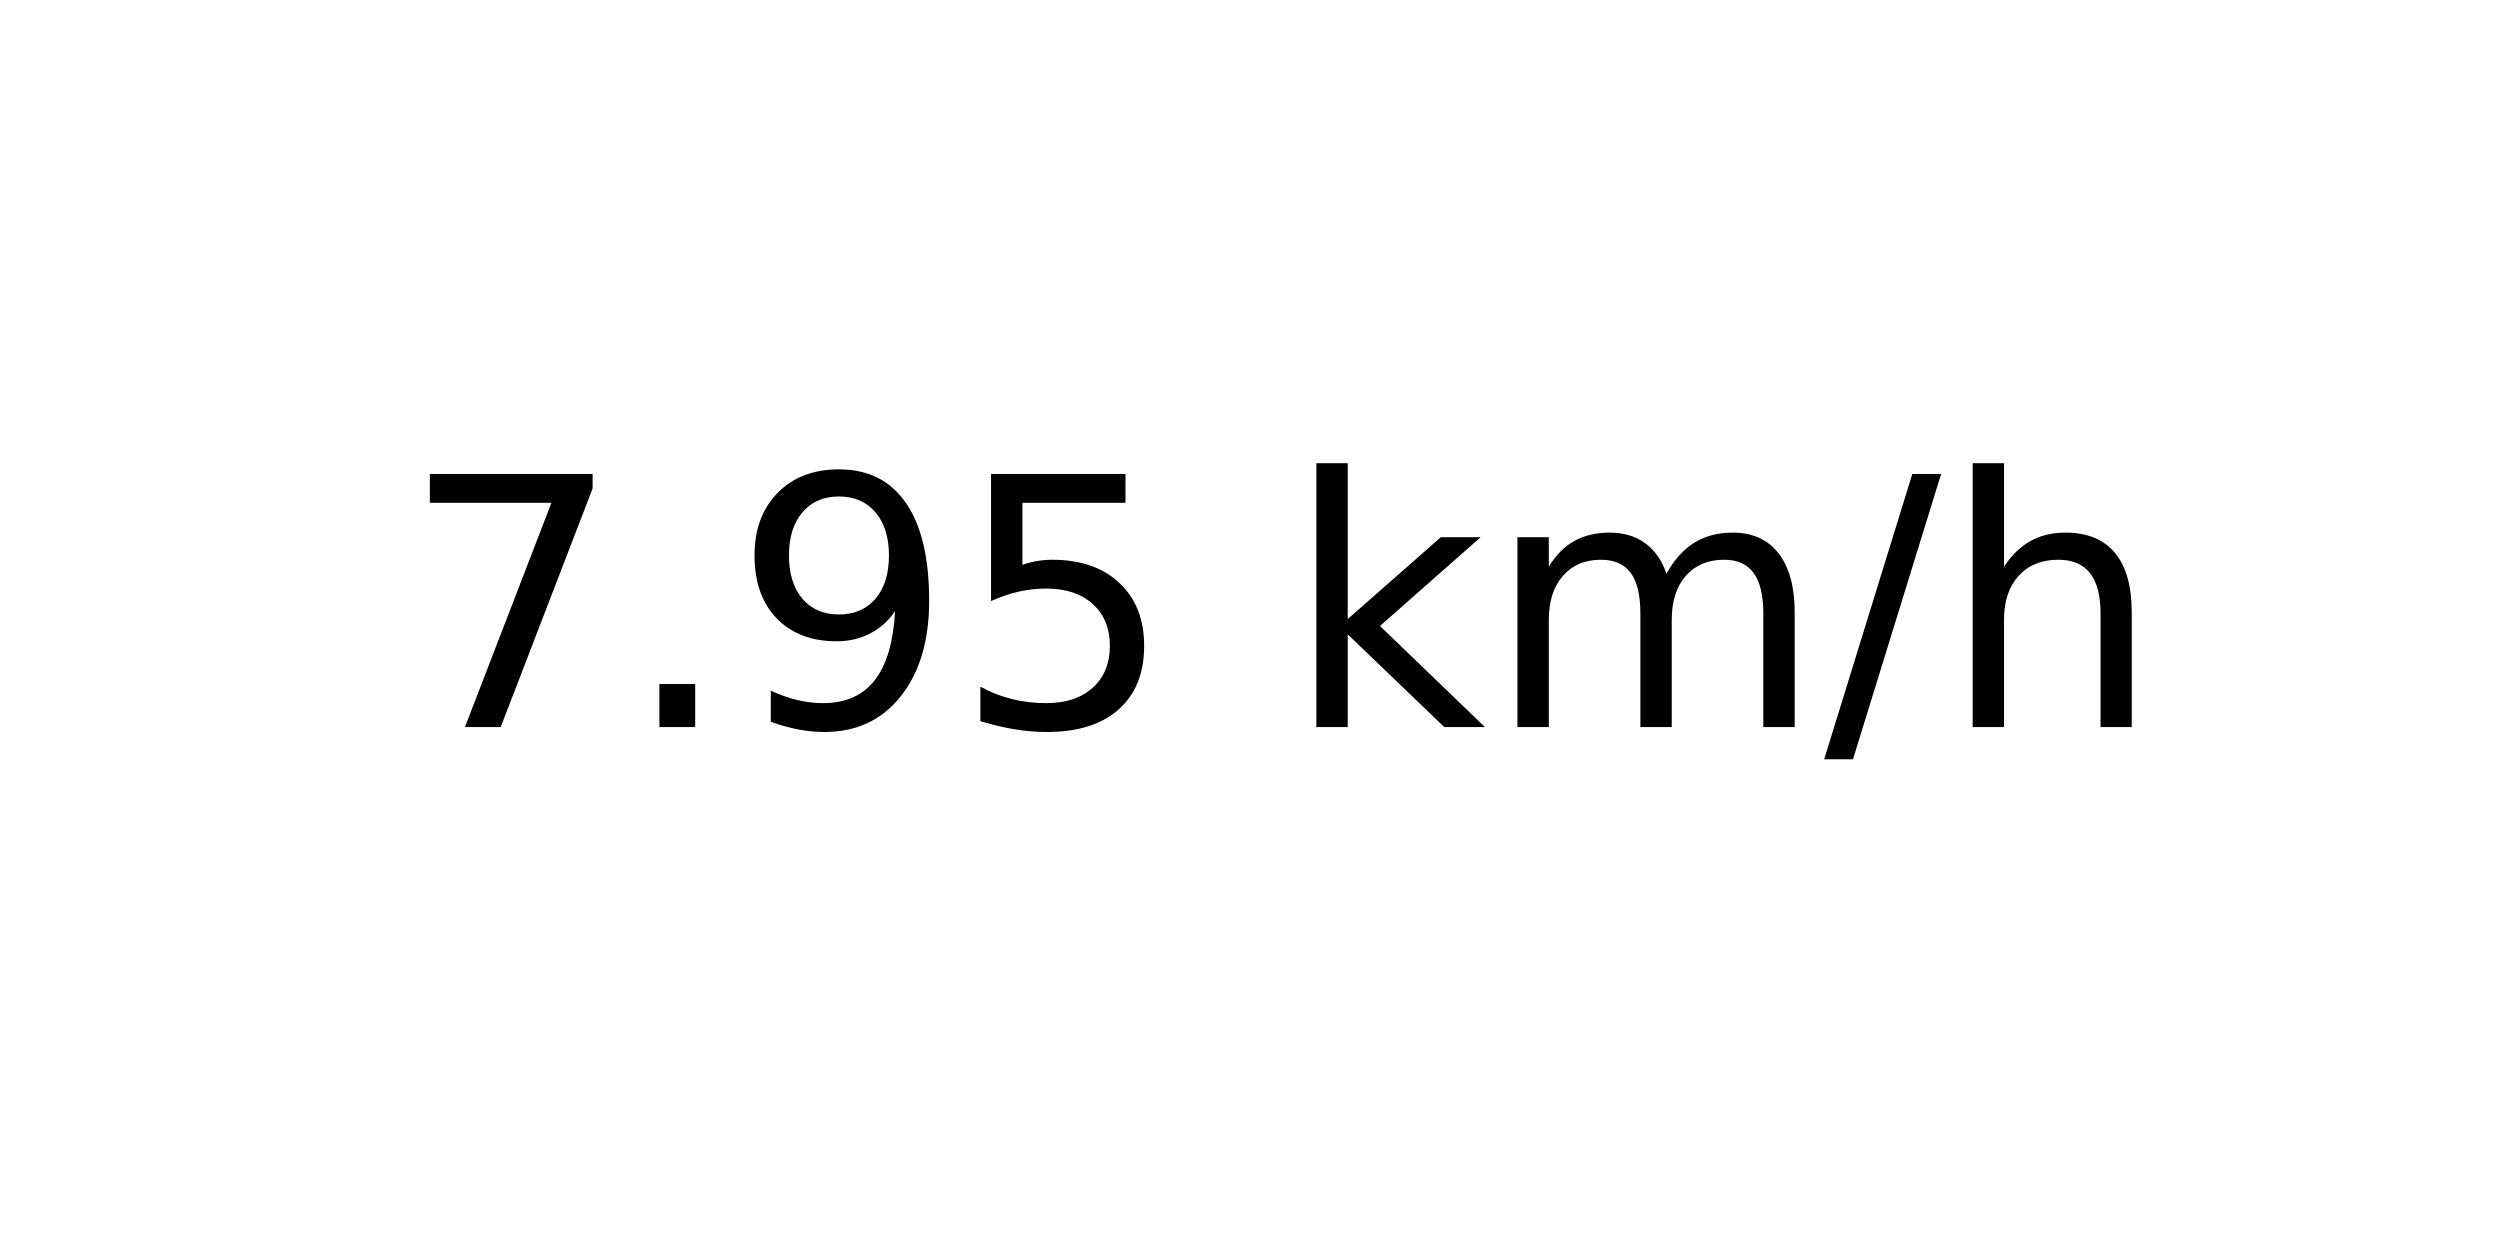
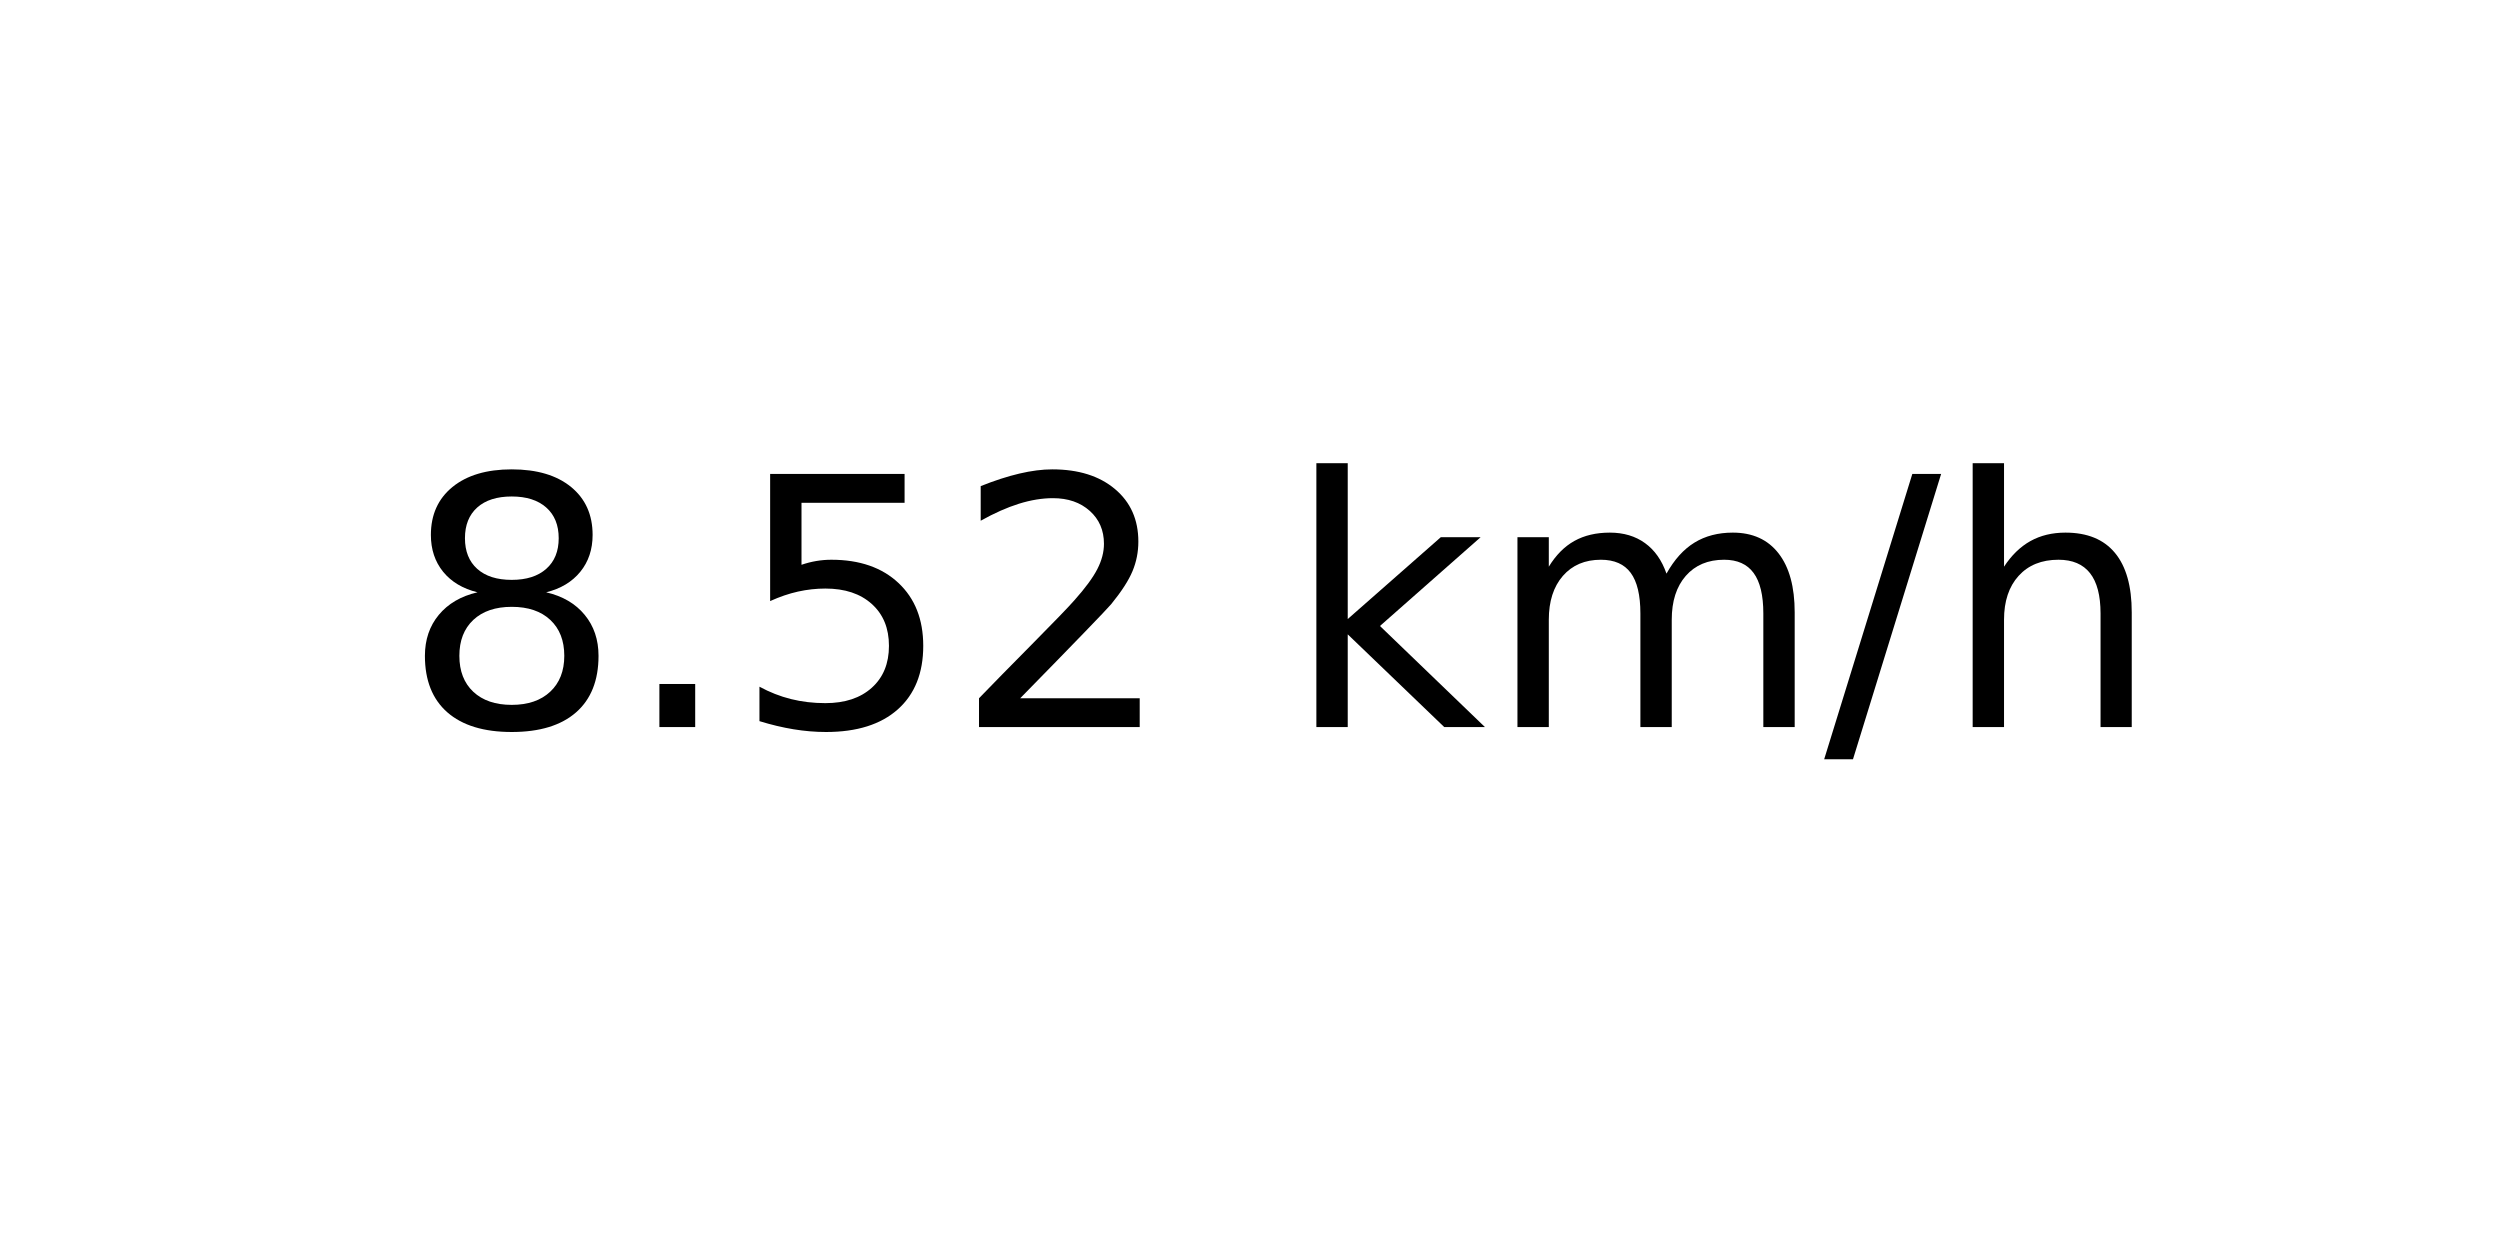
<svg xmlns="http://www.w3.org/2000/svg" xmlns:xlink="http://www.w3.org/1999/xlink" width="72pt" height="36pt" viewBox="0 0 72 36" version="1.1">
  <defs>
    <style type="text/css">*{stroke-linejoin: round; stroke-linecap: butt}</style>
  </defs>
  <g id="figure_1">
    <g id="axes_1">
      <g id="text_1">
        <g transform="translate(11.55937 20.93937) scale(0.1 -0.1)">
          <defs>
-             <path id="DejaVuSans-37" d="M 525 4666  L 3525 4666  L 3525 4397  L 1831 0  L 1172 0  L 2766 4134  L 525 4134  L 525 4666  z " transform="scale(0.015625)" />
+             <path id="DejaVuSans-38" d="M 2034 2216  Q 1584 2216 1326 1975  Q 1069 1734 1069 1313  Q 1069 891 1326 650  Q 1584 409 2034 409  Q 2484 409 2743 651  Q 3003 894 3003 1313  Q 3003 1734 2745 1975  Q 2488 2216 2034 2216  z M 1403 2484  Q 997 2584 770 2862  Q 544 3141 544 3541  Q 544 4100 942 4425  Q 1341 4750 2034 4750  Q 2731 4750 3128 4425  Q 3525 4100 3525 3541  Q 3525 3141 3298 2862  Q 3072 2584 2669 2484  Q 3125 2378 3379 2068  Q 3634 1759 3634 1313  Q 3634 634 3220 271  Q 2806 -91 2034 -91  Q 1263 -91 848 271  Q 434 634 434 1313  Q 434 1759 690 2068  Q 947 2378 1403 2484  z M 1172 3481  Q 1172 3119 1398 2916  Q 1625 2713 2034 2713  Q 2441 2713 2670 2916  Q 2900 3119 2900 3481  Q 2900 3844 2670 4047  Q 2441 4250 2034 4250  Q 1625 4250 1398 4047  Q 1172 3844 1172 3481  z " transform="scale(0.015625)" />
            <path id="DejaVuSans-2e" d="M 684 794  L 1344 794  L 1344 0  L 684 0  L 684 794  z " transform="scale(0.015625)" />
-             <path id="DejaVuSans-39" d="M 703 97  L 703 672  Q 941 559 1184 500  Q 1428 441 1663 441  Q 2288 441 2617 861  Q 2947 1281 2994 2138  Q 2813 1869 2534 1725  Q 2256 1581 1919 1581  Q 1219 1581 811 2004  Q 403 2428 403 3163  Q 403 3881 828 4315  Q 1253 4750 1959 4750  Q 2769 4750 3195 4129  Q 3622 3509 3622 2328  Q 3622 1225 3098 567  Q 2575 -91 1691 -91  Q 1453 -91 1209 -44  Q 966 3 703 97  z M 1959 2075  Q 2384 2075 2632 2365  Q 2881 2656 2881 3163  Q 2881 3666 2632 3958  Q 2384 4250 1959 4250  Q 1534 4250 1286 3958  Q 1038 3666 1038 3163  Q 1038 2656 1286 2365  Q 1534 2075 1959 2075  z " transform="scale(0.015625)" />
            <path id="DejaVuSans-35" d="M 691 4666  L 3169 4666  L 3169 4134  L 1269 4134  L 1269 2991  Q 1406 3038 1543 3061  Q 1681 3084 1819 3084  Q 2600 3084 3056 2656  Q 3513 2228 3513 1497  Q 3513 744 3044 326  Q 2575 -91 1722 -91  Q 1428 -91 1123 -41  Q 819 9 494 109  L 494 744  Q 775 591 1075 516  Q 1375 441 1709 441  Q 2250 441 2565 725  Q 2881 1009 2881 1497  Q 2881 1984 2565 2268  Q 2250 2553 1709 2553  Q 1456 2553 1204 2497  Q 953 2441 691 2322  L 691 4666  z " transform="scale(0.015625)" />
+             <path id="DejaVuSans-32" d="M 1228 531  L 3431 531  L 3431 0  L 469 0  L 469 531  Q 828 903 1448 1529  Q 2069 2156 2228 2338  Q 2531 2678 2651 2914  Q 2772 3150 2772 3378  Q 2772 3750 2511 3984  Q 2250 4219 1831 4219  Q 1534 4219 1204 4116  Q 875 4013 500 3803  L 500 4441  Q 881 4594 1212 4672  Q 1544 4750 1819 4750  Q 2544 4750 2975 4387  Q 3406 4025 3406 3419  Q 3406 3131 3298 2873  Q 3191 2616 2906 2266  Q 2828 2175 2409 1742  Q 1991 1309 1228 531  z " transform="scale(0.015625)" />
            <path id="DejaVuSans-20" transform="scale(0.015625)" />
            <path id="DejaVuSans-6b" d="M 581 4863  L 1159 4863  L 1159 1991  L 2875 3500  L 3609 3500  L 1753 1863  L 3688 0  L 2938 0  L 1159 1709  L 1159 0  L 581 0  L 581 4863  z " transform="scale(0.015625)" />
            <path id="DejaVuSans-6d" d="M 3328 2828  Q 3544 3216 3844 3400  Q 4144 3584 4550 3584  Q 5097 3584 5394 3201  Q 5691 2819 5691 2113  L 5691 0  L 5113 0  L 5113 2094  Q 5113 2597 4934 2840  Q 4756 3084 4391 3084  Q 3944 3084 3684 2787  Q 3425 2491 3425 1978  L 3425 0  L 2847 0  L 2847 2094  Q 2847 2600 2669 2842  Q 2491 3084 2119 3084  Q 1678 3084 1418 2786  Q 1159 2488 1159 1978  L 1159 0  L 581 0  L 581 3500  L 1159 3500  L 1159 2956  Q 1356 3278 1631 3431  Q 1906 3584 2284 3584  Q 2666 3584 2933 3390  Q 3200 3197 3328 2828  z " transform="scale(0.015625)" />
            <path id="DejaVuSans-2f" d="M 1625 4666  L 2156 4666  L 531 -594  L 0 -594  L 1625 4666  z " transform="scale(0.015625)" />
            <path id="DejaVuSans-68" d="M 3513 2113  L 3513 0  L 2938 0  L 2938 2094  Q 2938 2591 2744 2837  Q 2550 3084 2163 3084  Q 1697 3084 1428 2787  Q 1159 2491 1159 1978  L 1159 0  L 581 0  L 581 4863  L 1159 4863  L 1159 2956  Q 1366 3272 1645 3428  Q 1925 3584 2291 3584  Q 2894 3584 3203 3211  Q 3513 2838 3513 2113  z " transform="scale(0.015625)" />
          </defs>
-           <use xlink:href="#DejaVuSans-37" />
+           <use xlink:href="#DejaVuSans-38" />
          <use xlink:href="#DejaVuSans-2e" x="63.623" />
-           <use xlink:href="#DejaVuSans-39" x="95.41" />
-           <use xlink:href="#DejaVuSans-35" x="159.033" />
+           <use xlink:href="#DejaVuSans-35" x="95.41" />
+           <use xlink:href="#DejaVuSans-32" x="159.033" />
          <use xlink:href="#DejaVuSans-20" x="222.656" />
          <use xlink:href="#DejaVuSans-6b" x="254.443" />
          <use xlink:href="#DejaVuSans-6d" x="312.354" />
          <use xlink:href="#DejaVuSans-2f" x="409.766" />
          <use xlink:href="#DejaVuSans-68" x="443.457" />
        </g>
      </g>
    </g>
  </g>
</svg>
